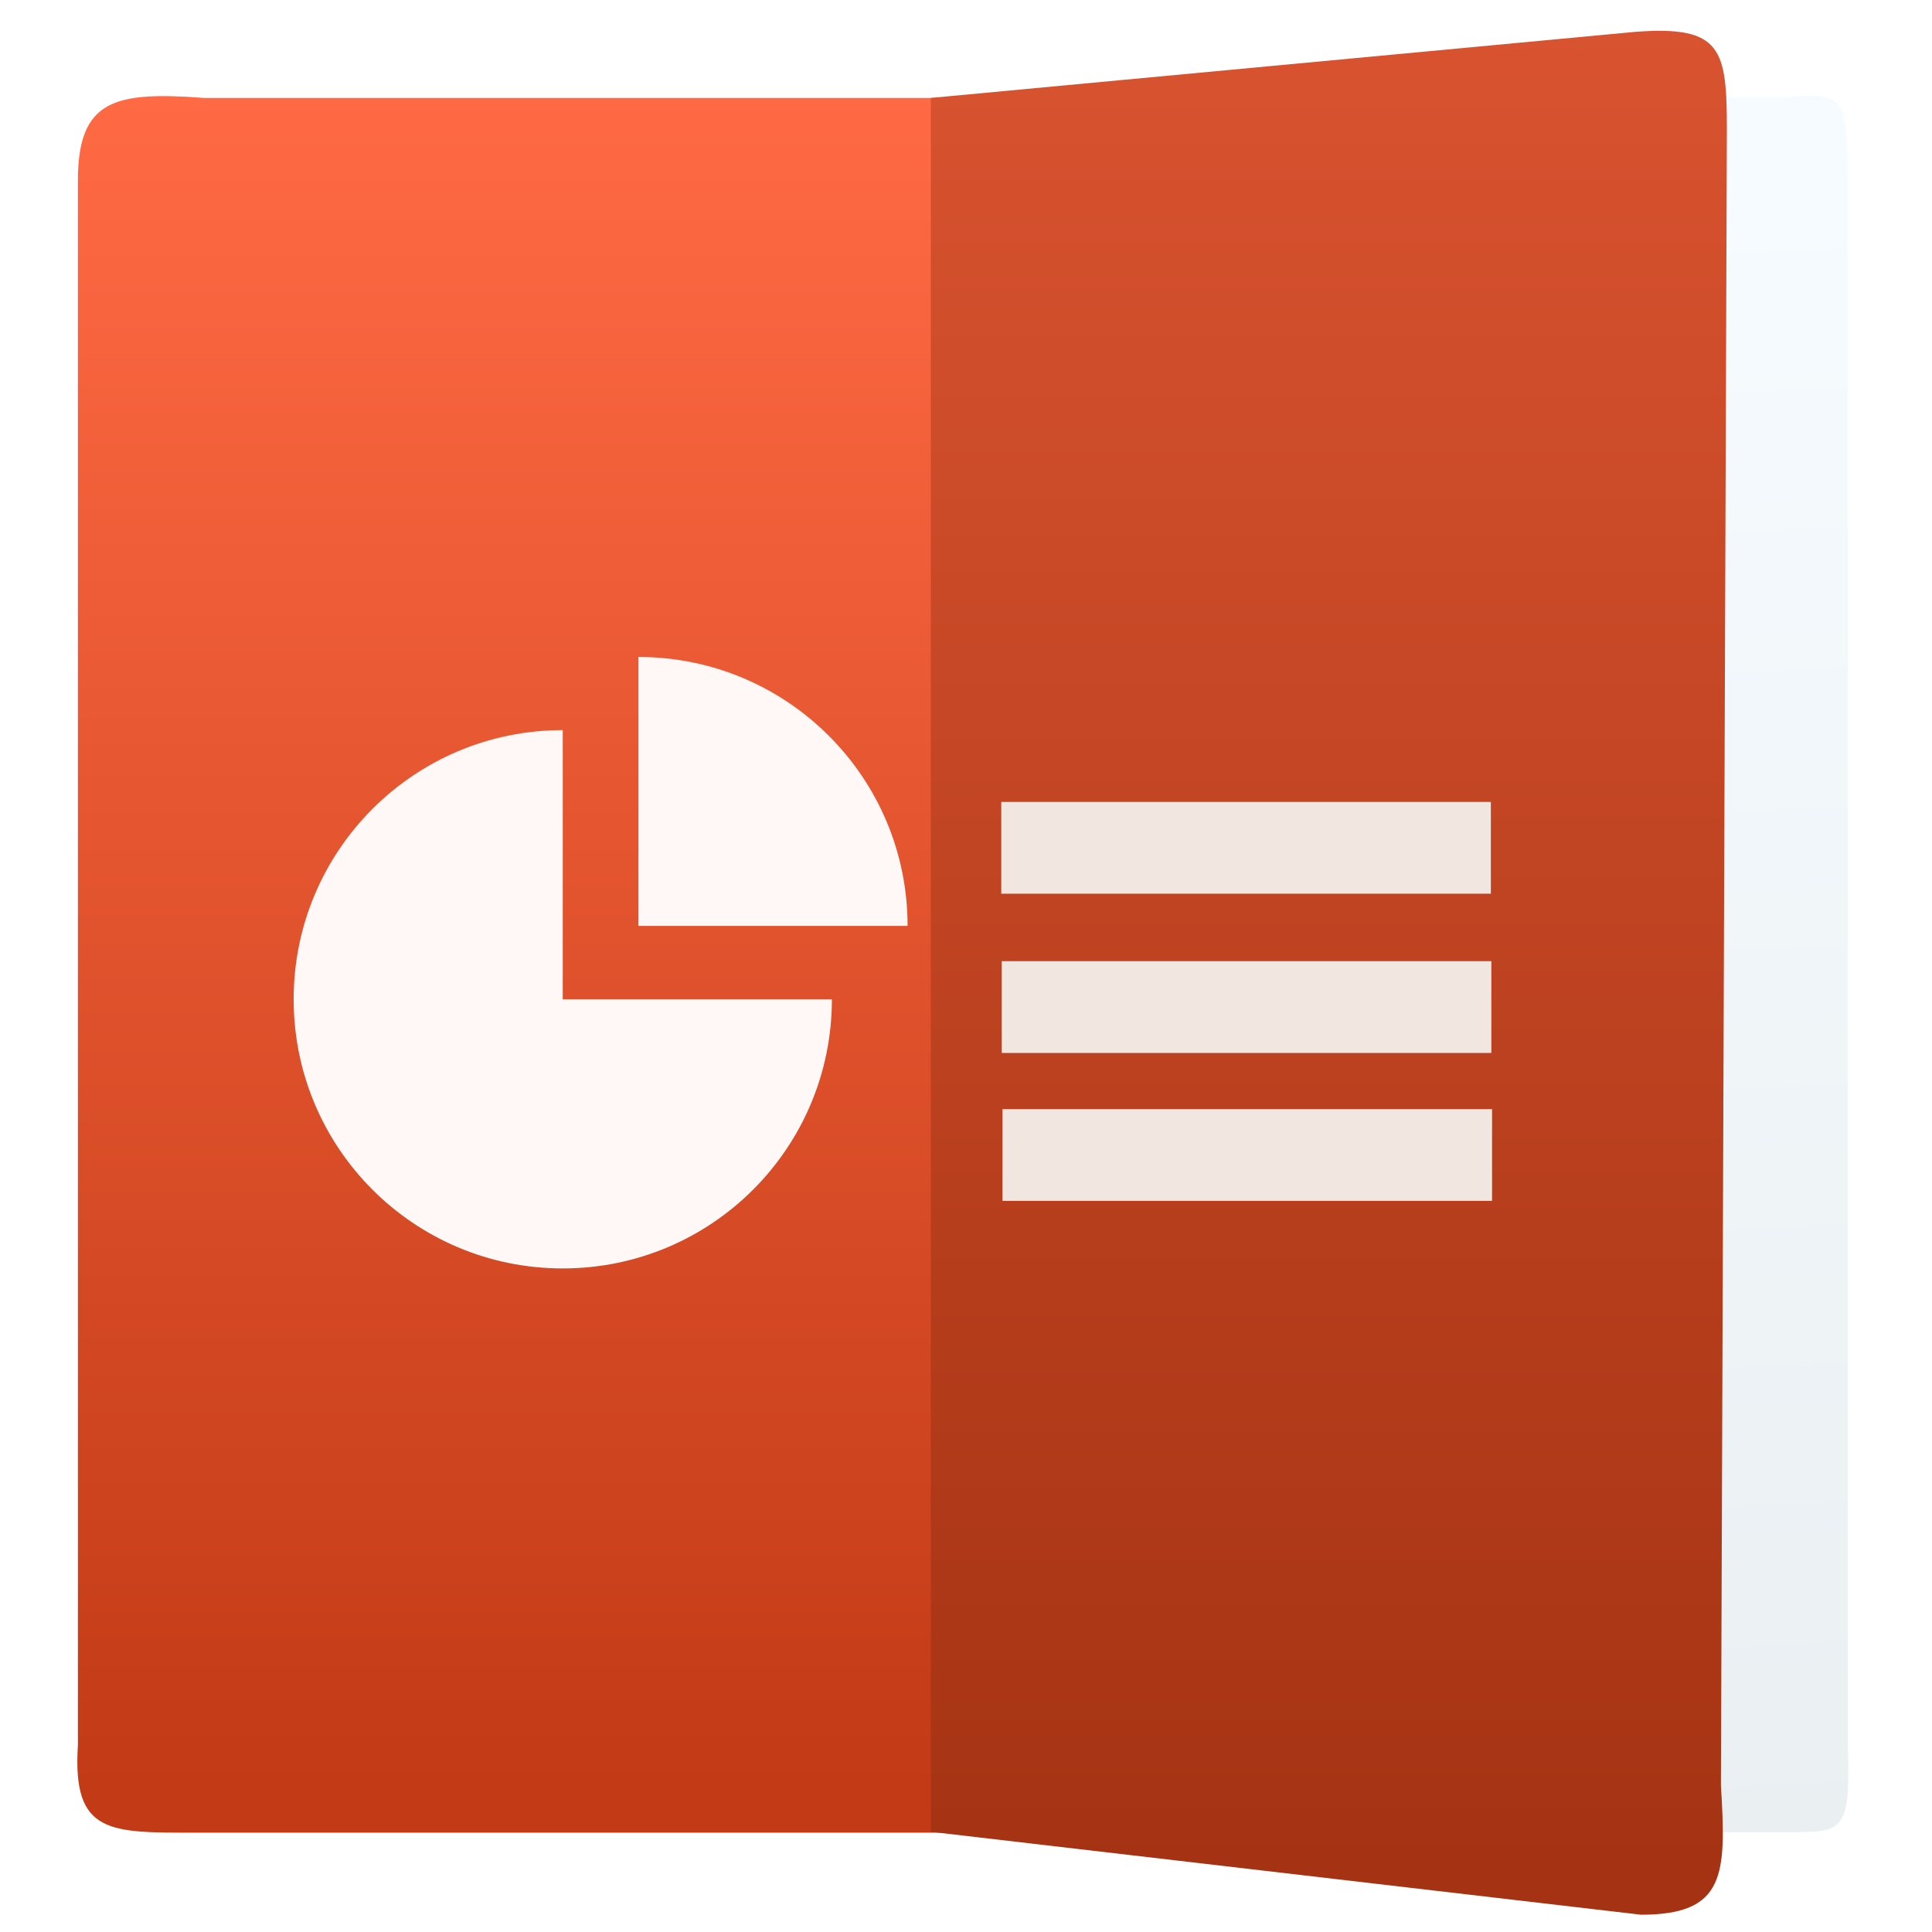
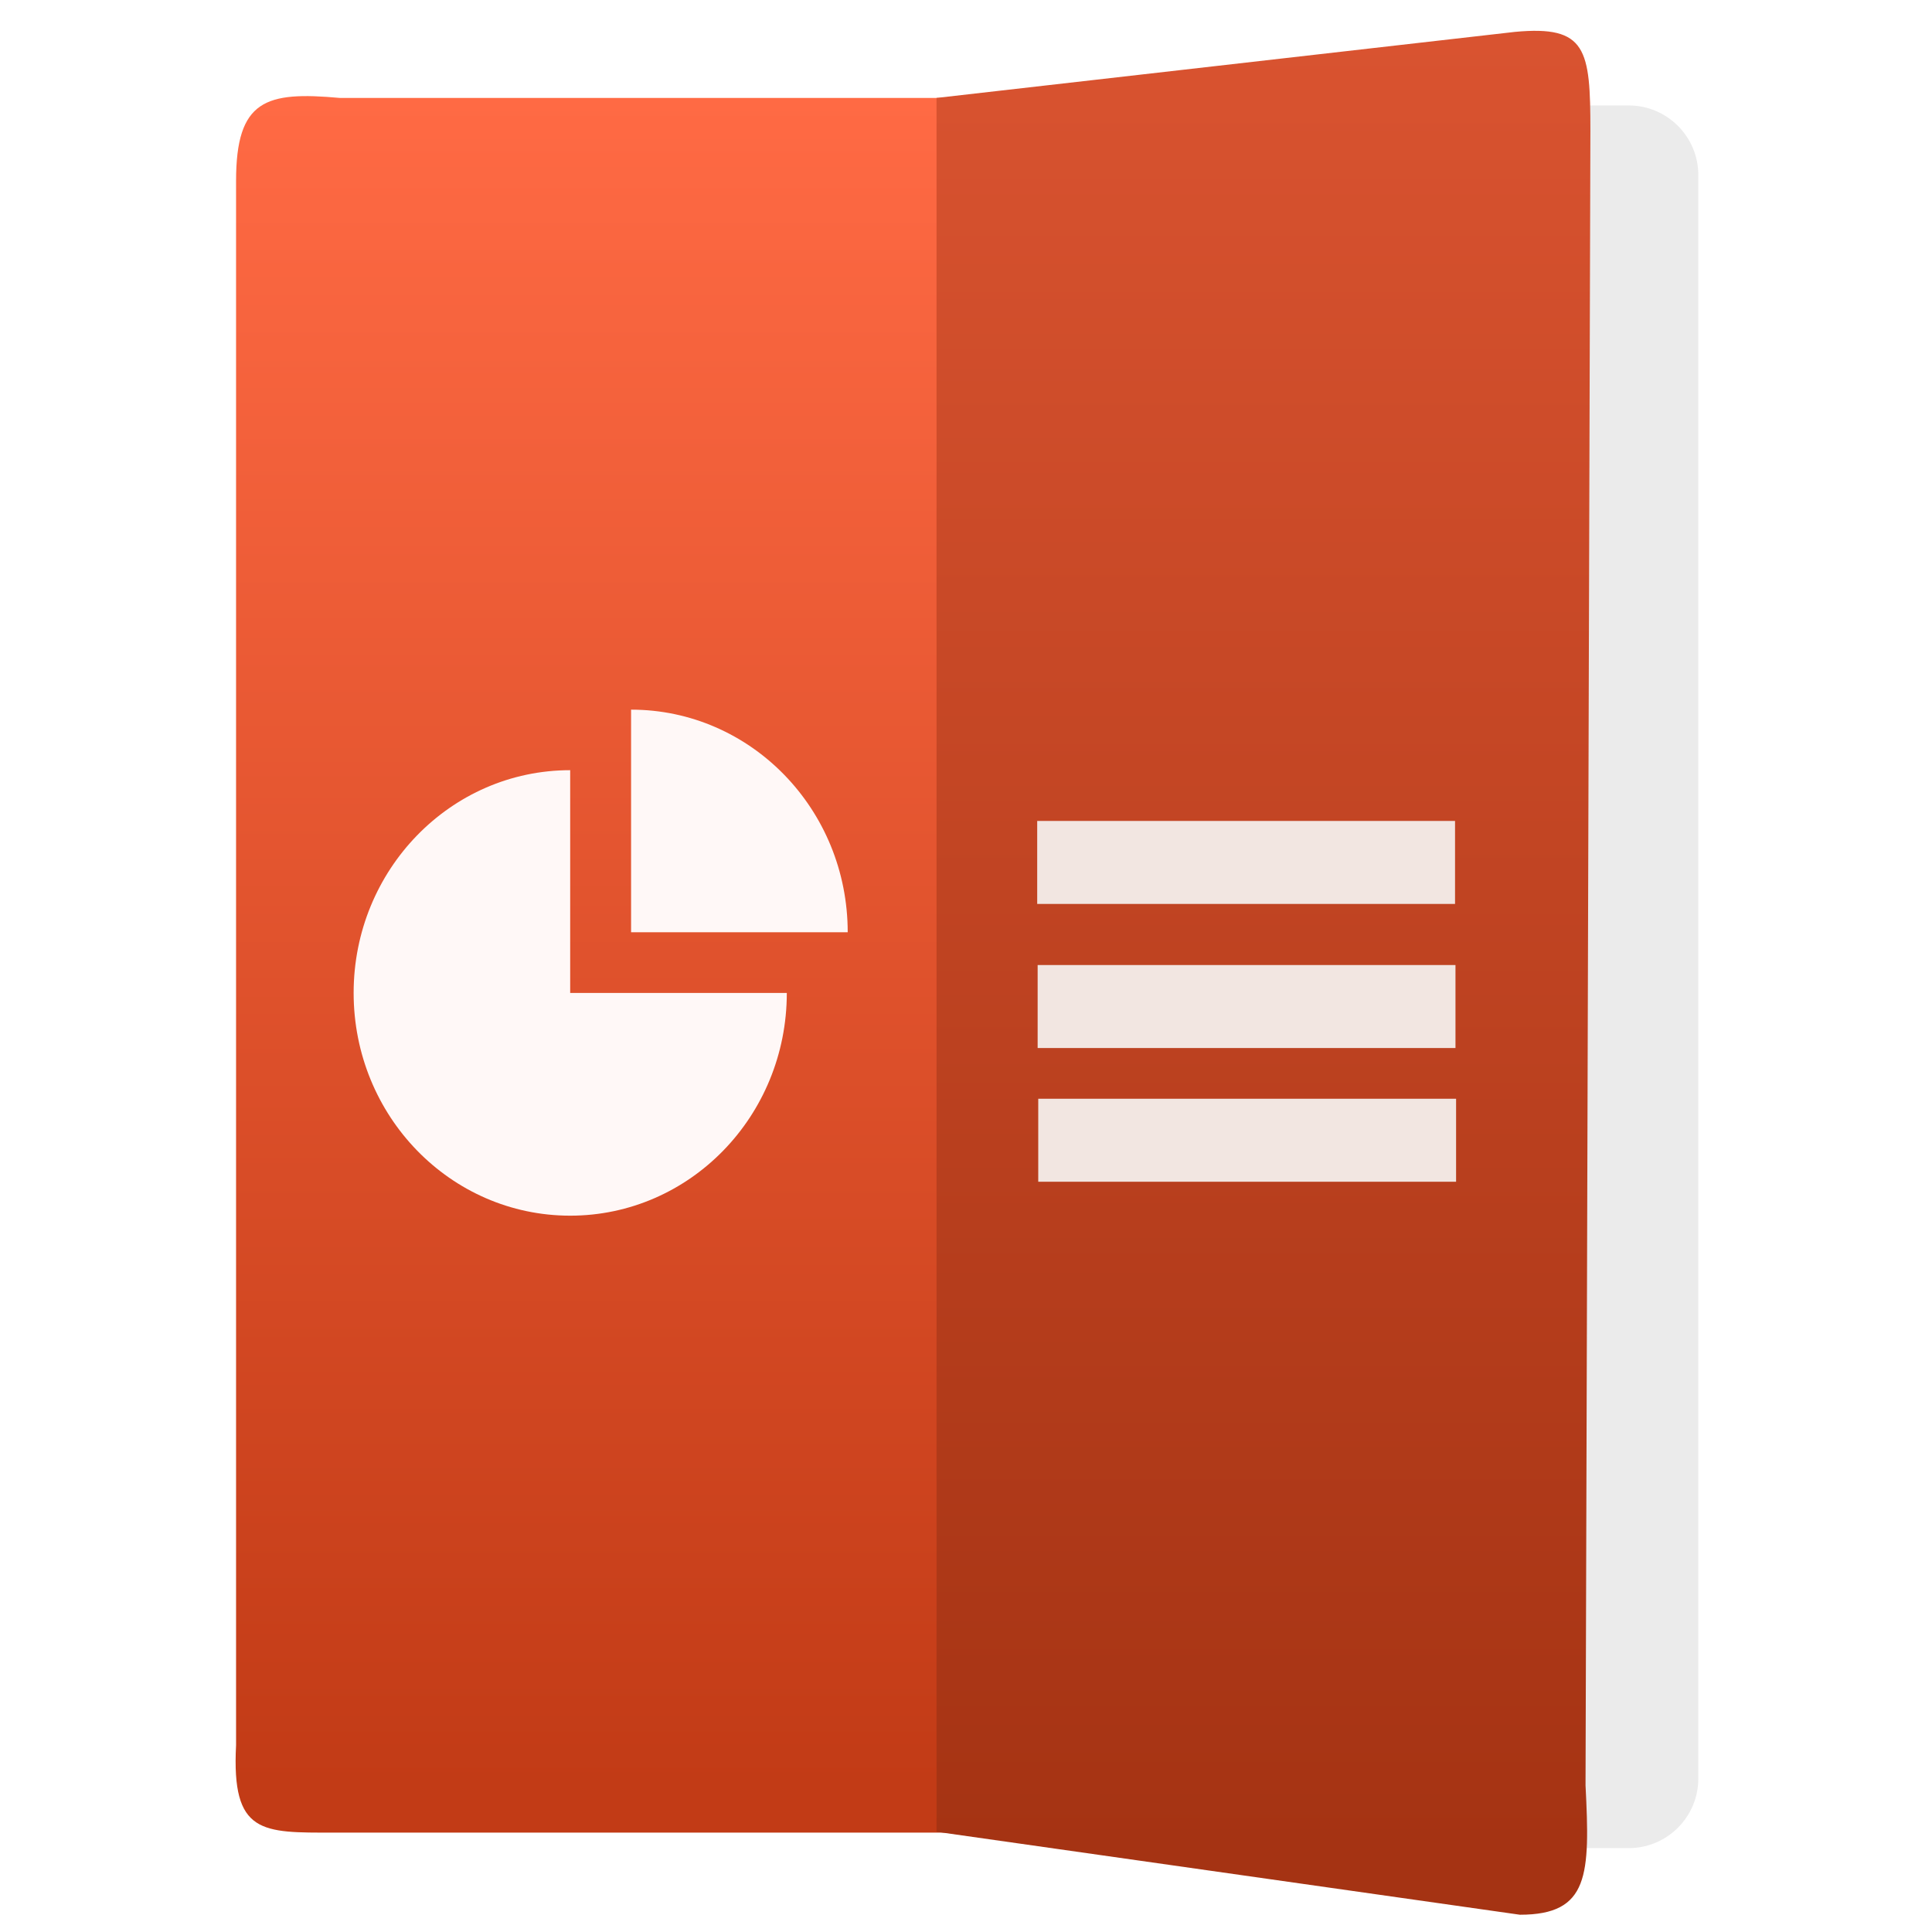
- <svg xmlns="http://www.w3.org/2000/svg" height="48" width="48">
-   <linearGradient id="a" gradientTransform="matrix(1.030982 0 0 1 -.512598 0)" gradientUnits="userSpaceOnUse" x1="17" x2="17" y1="1036.362" y2="1012.362">
-     <stop offset="0" stop-color="#c23b16" />
-     <stop offset="1" stop-color="#ff6a44" />
-   </linearGradient>
-   <linearGradient id="b" gradientTransform="matrix(.6326403 0 0 1 12.81583 0)" gradientUnits="userSpaceOnUse" x1="33.462" x2="34.117" y1="1013.622" y2="1037.208">
-     <stop offset="0" stop-color="#f6fbff" />
-     <stop offset="1" stop-color="#eaeff2" />
-   </linearGradient>
-   <linearGradient id="c" gradientUnits="userSpaceOnUse" x1="27.8" x2="27.8" y1="1037.362" y2="1011.362">
-     <stop offset="0" stop-color="#a53313" />
-     <stop offset="1" stop-color="#d95330" />
-   </linearGradient>
-   <g transform="matrix(1.759273 0 0 1.759273 -15.45158 -1778.736)">
-     <g fill-rule="evenodd">
-       <path d="m34.036 1036.936h-7.33v-24.498h7.33c.778-.094.841.023.841 1.172v22.092c.049 1.261-.084 1.234-.841 1.234z" fill="url(#b)" />
-       <path d="m11.563 1036.944h11.637v-24.498h-11.534c-1.268-.094-1.783.023-1.783 1.172v22.092c-.08 1.261.446 1.234 1.679 1.234z" fill="url(#a)" />
-       <path d="m31.958 1038.103-10.03-1.171v-24.486l9.946-.933c1.23-.094 1.296.245 1.296 1.394l-.084 23.369c.077 1.261.067 1.827-1.129 1.827z" fill="url(#c)" />
-     </g>
-     <path d="m17.799 1020.341c2.099 0 3.801 1.699 3.801 3.798h-3.801c.001 0 .001-3.798 0-3.798zm-1.069 1.033v3.801h3.801c0 2.102-1.701 3.801-3.801 3.801-2.1 0-3.8-1.7-3.8-3.801 0-2.1 1.7-3.801 3.8-3.801z" fill="#fff8f7" />
-     <g fill="#f2e6e1">
-       <rect height="1.296" rx="0" ry=".181" width="6.914" x="22.923" y="1022.388" />
-       <rect height="1.296" rx="0" ry=".181" width="6.914" x="22.93" y="1024.637" />
-       <rect height="1.296" rx="0" ry=".181" width="6.914" x="22.94" y="1026.726" />
-     </g>
-   </g>
+ <svg xmlns="http://www.w3.org/2000/svg" style="clip-rule:evenodd;fill-rule:evenodd;stroke-linejoin:round;stroke-miterlimit:2" version="1.1" viewBox="0 0 48 48">
+   <path d="m42.194 4.349c0-0.954-0.775-1.729-1.729-1.729h-10.657c-0.954 0-1.729 0.775-1.729 1.729v39.838c0 0.954 0.775 1.729 1.729 1.729h10.657c0.954 0 1.729-0.775 1.729-1.729v-39.838z" style="fill:#ebebeb" />
+   <path d="m8.292 45.531h16.814v-43.098h-16.665c-1.833-0.166-2.576 0.04-2.576 2.062v38.865c-0.115 2.218 0.645 2.171 2.427 2.171z" style="fill:url(#_Linear1)" />
+   <path d="m37.761 47.571l-14.493-2.061v-43.077l14.372-1.641c1.777-0.166 1.873 0.43 1.873 2.452l-0.121 41.112c0.112 2.218 0.097 3.215-1.631 3.215z" style="fill:url(#_Linear2)" />
+   <path d="m15.679 17.631c2.972 0 5.382 2.474 5.382 5.53h-5.382c1e-3 0 1e-3 -5.53 0-5.53zm-1.513 1.504v5.534h5.382c0 3.06-2.409 5.534-5.382 5.534s-5.38-2.474-5.38-5.534c0-3.057 2.408-5.534 5.38-5.534z" style="fill-rule:nonzero;fill:#fff8f7" />
+   <rect x="25.769" y="20.396" width="10.381" height="2.062" style="fill:#f2e6e1" />
+   <rect x="25.78" y="23.976" width="10.381" height="2.062" style="fill:#f2e6e1" />
+   <rect x="25.795" y="27.298" width="10.381" height="2.062" style="fill:#f2e6e1" />
+   <defs>
+     <linearGradient id="_Linear1" x2="1" gradientTransform="matrix(2.12348e-15,-42.2225,34.6791,2.58539e-15,16.1678,44.5075)" gradientUnits="userSpaceOnUse">
+       <stop style="stop-color:#c23b16" offset="0" />
+       <stop style="stop-color:#ff6a44" offset="1" />
+     </linearGradient>
+     <linearGradient id="_Linear2" x2="1" gradientTransform="matrix(2.30044e-15,-45.7411,37.569,2.80083e-15,31.7535,46.2668)" gradientUnits="userSpaceOnUse">
+       <stop style="stop-color:#a53313" offset="0" />
+       <stop style="stop-color:#d95330" offset="1" />
+     </linearGradient>
+   </defs>
</svg>
